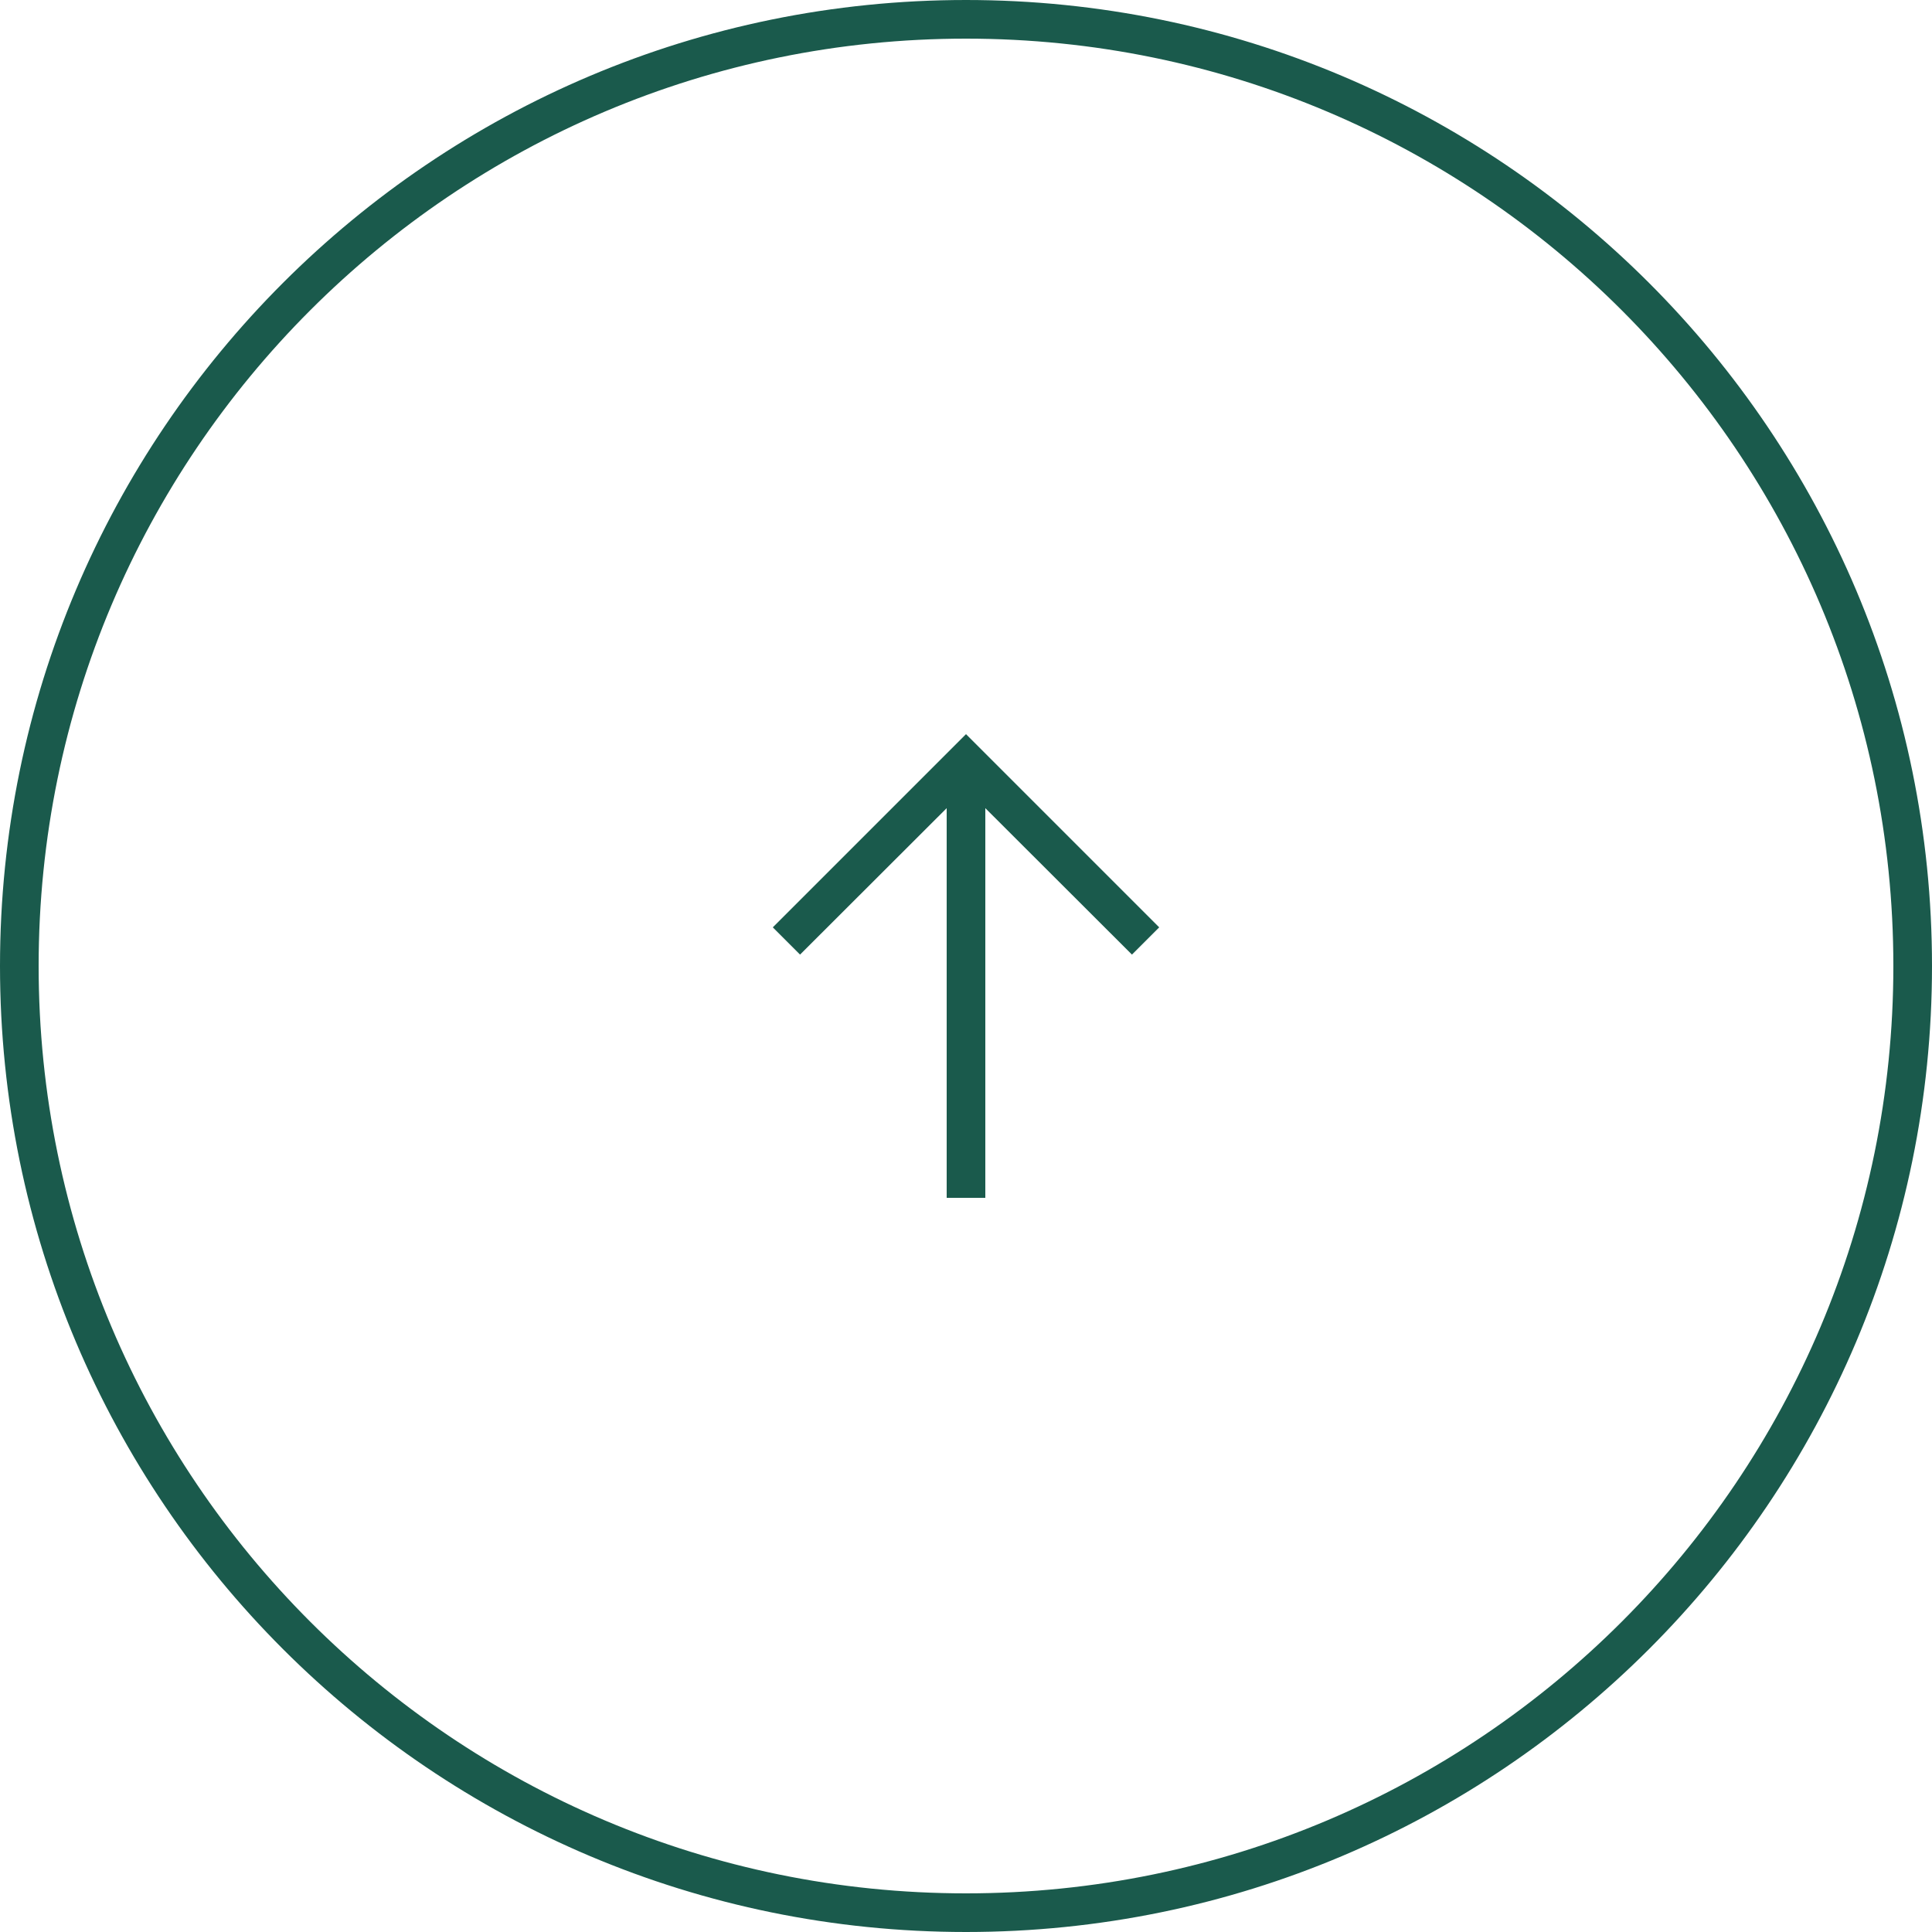
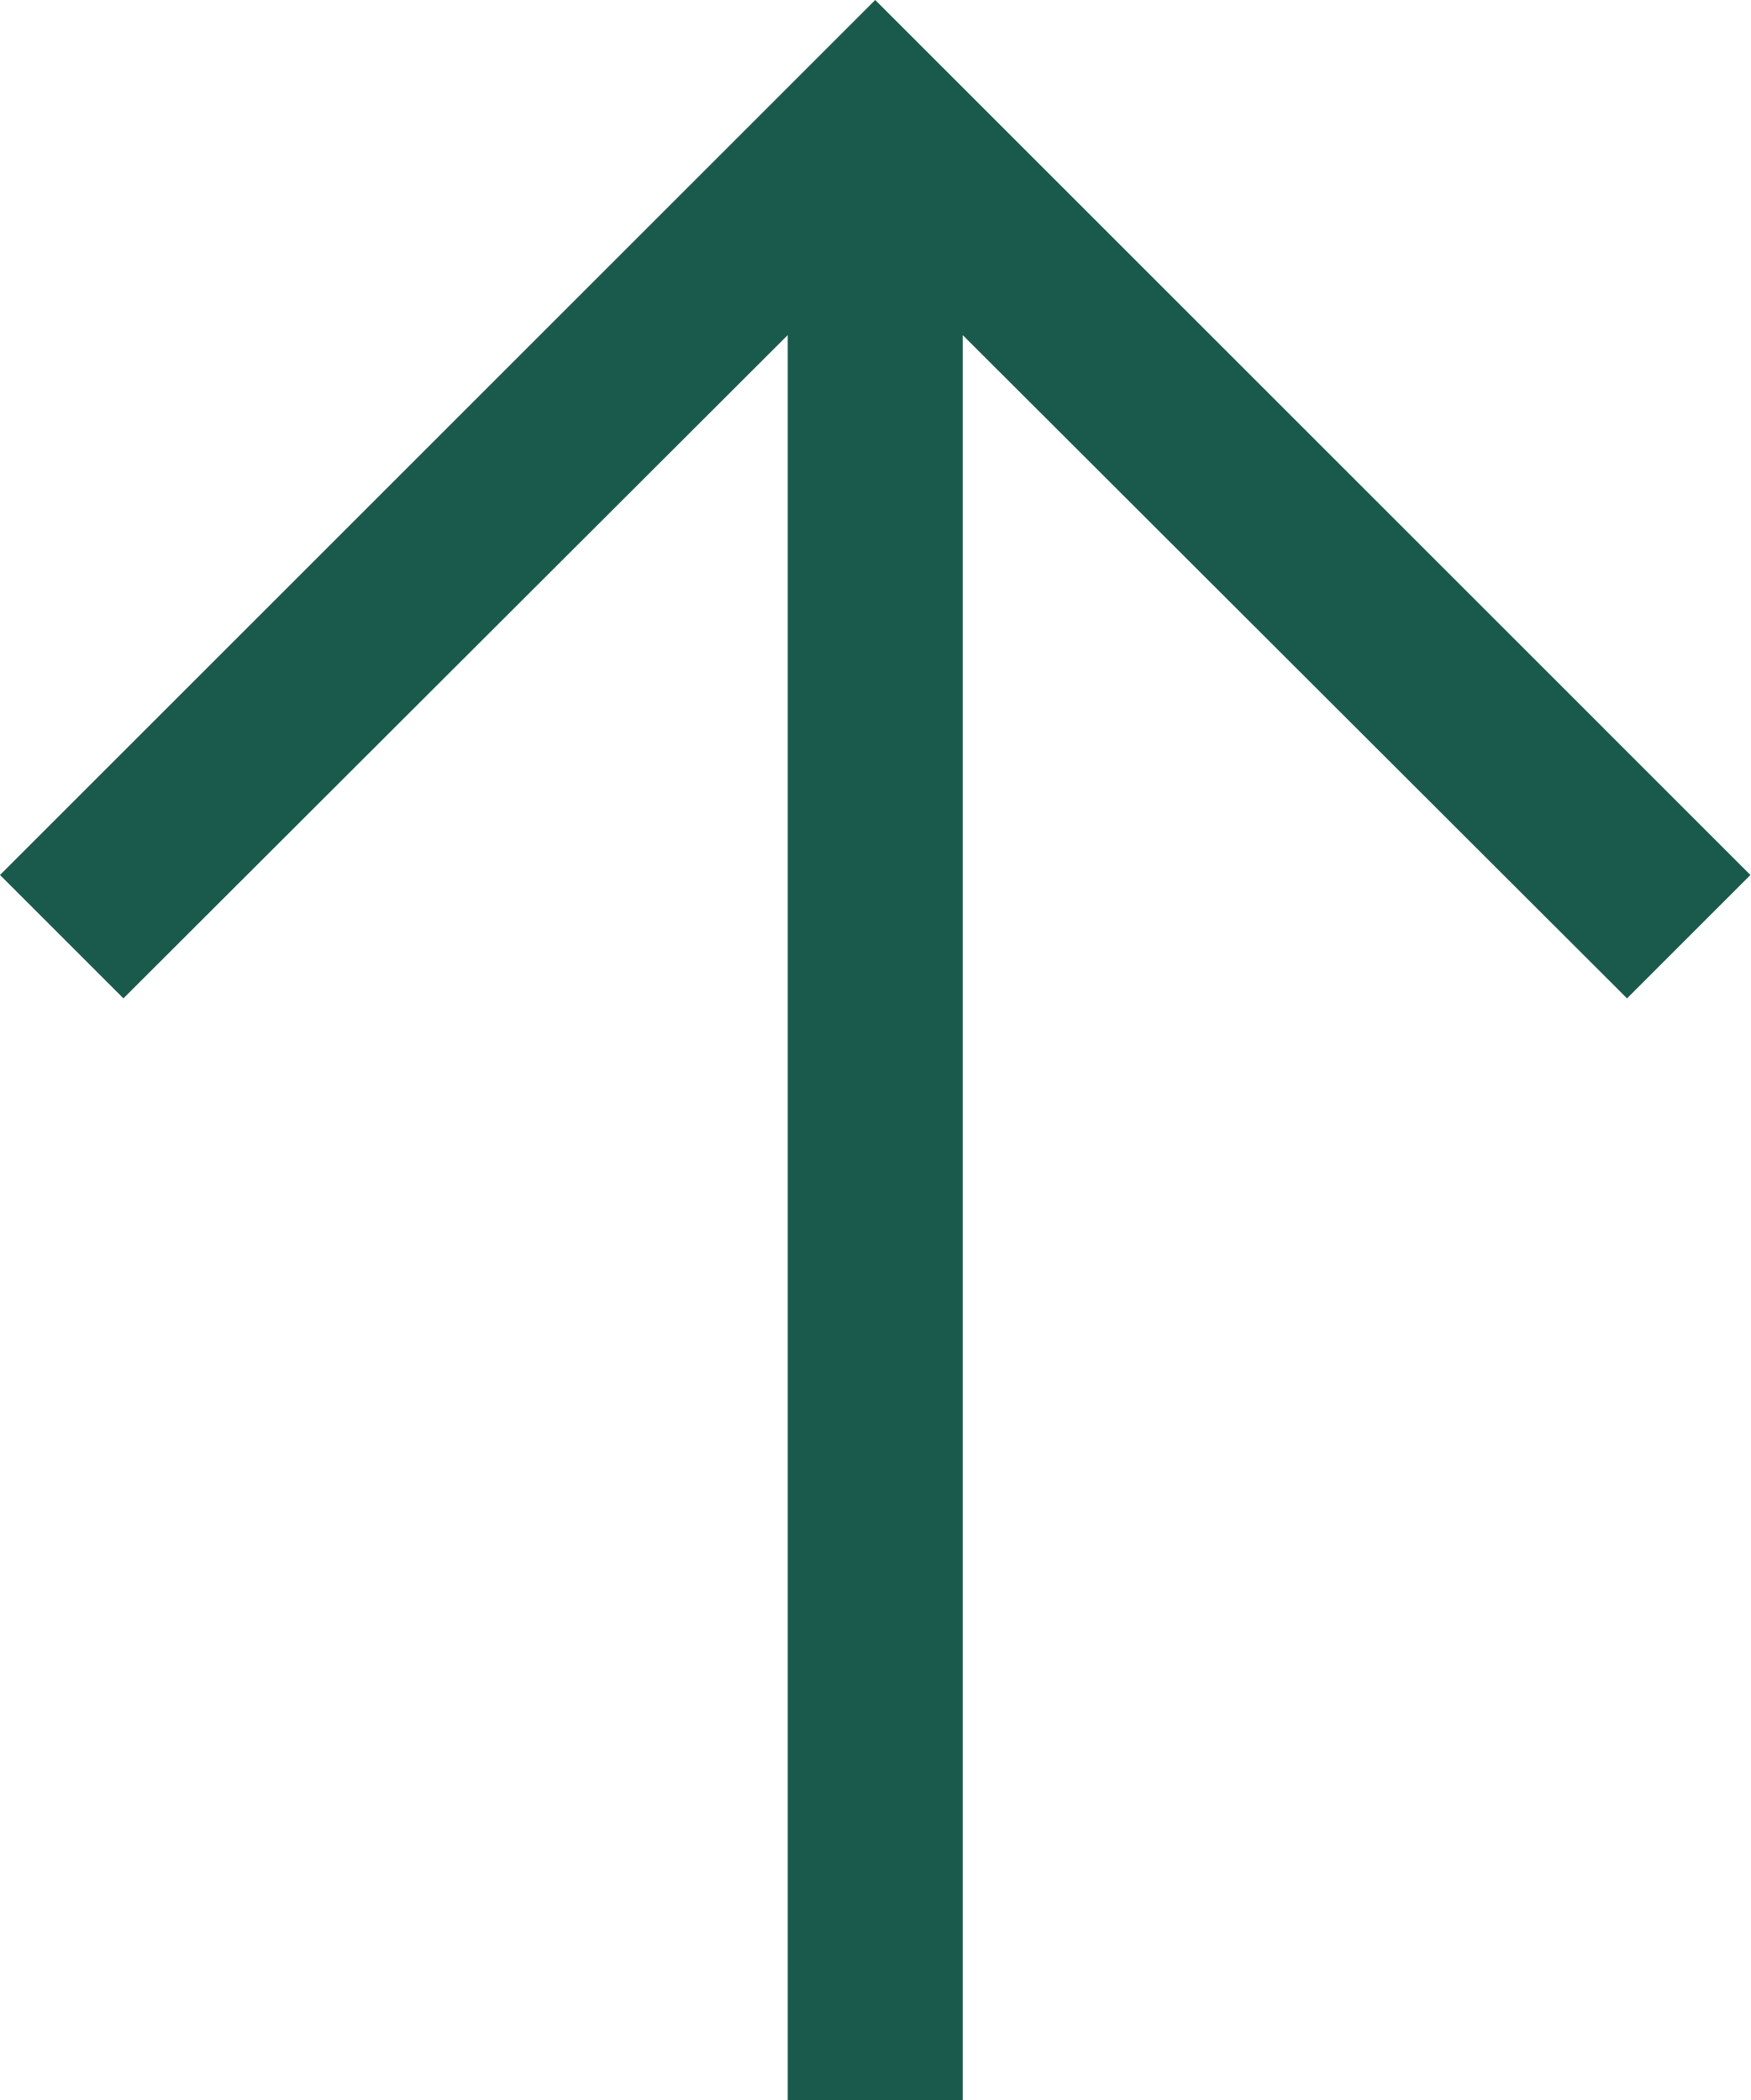
- <svg xmlns="http://www.w3.org/2000/svg" width="50" height="50" viewBox="0 0 50 50" fill="none">
-   <circle cx="25" cy="25" r="24.5" stroke="#1A5A4C" />
-   <path d="M25 19L20 24L20.705 24.705L24.5 20.915V31H25.5V20.915L29.295 24.705L30 24L25 19Z" fill="#1A5A4C" />
+ <svg xmlns="http://www.w3.org/2000/svg" width="10" height="12" viewBox="0 0 10 12" fill="none">
+   <path d="M5 0L0 5L0.705 5.705L4.5 1.915V12H5.5V1.915L9.295 5.705L10 5L5 0Z" fill="#1A5A4C" />
</svg>
